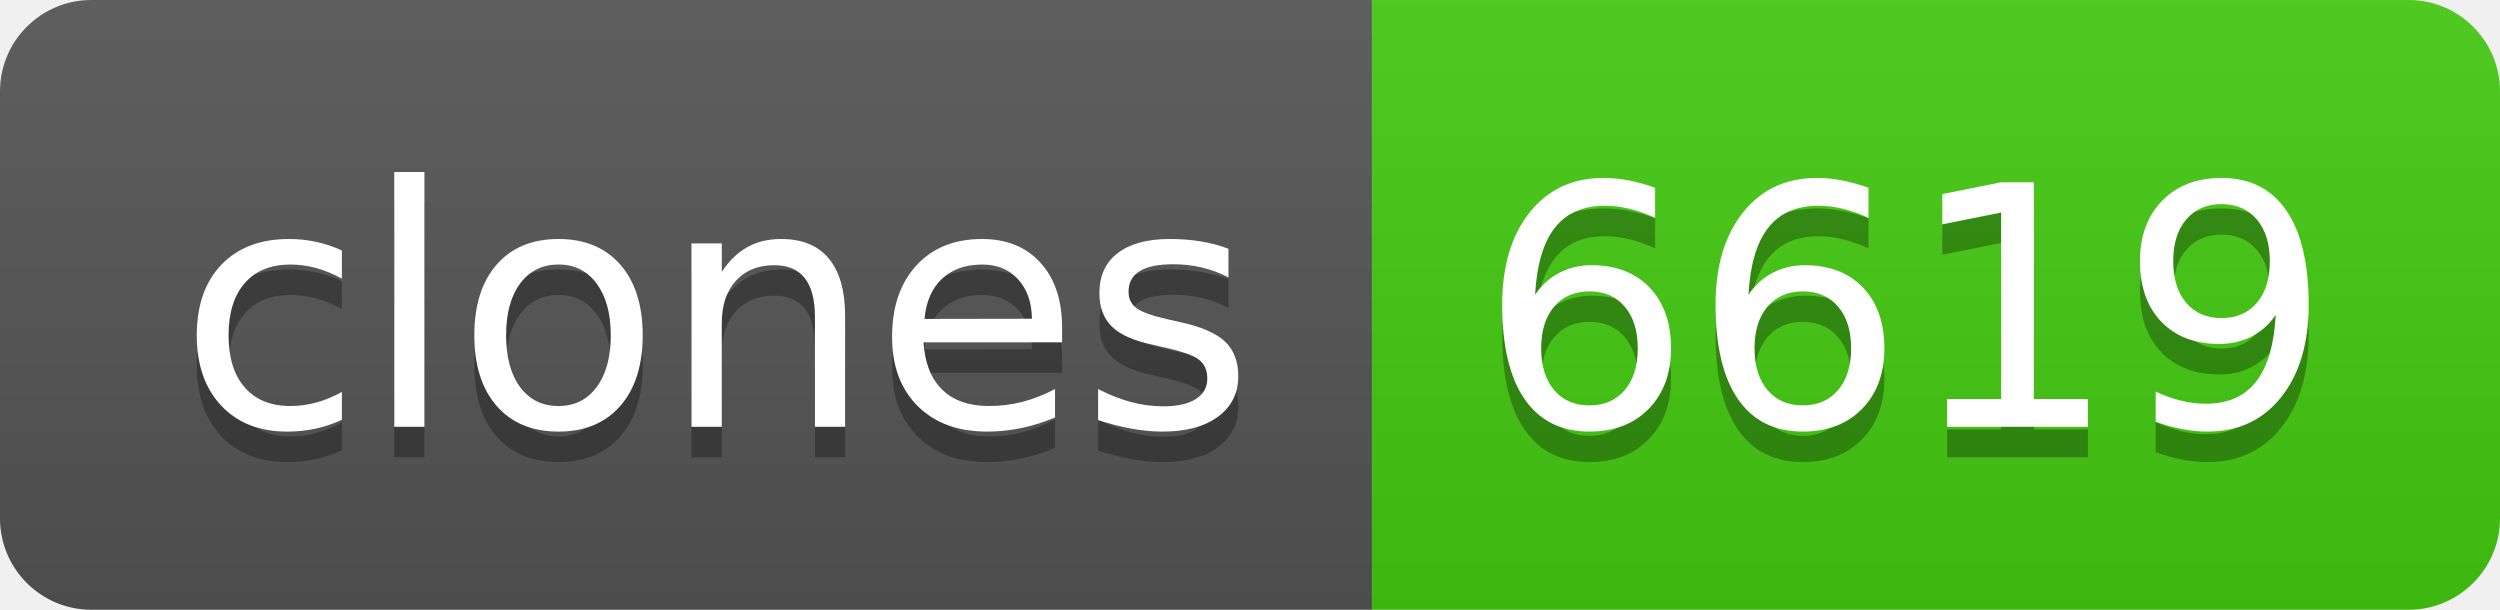
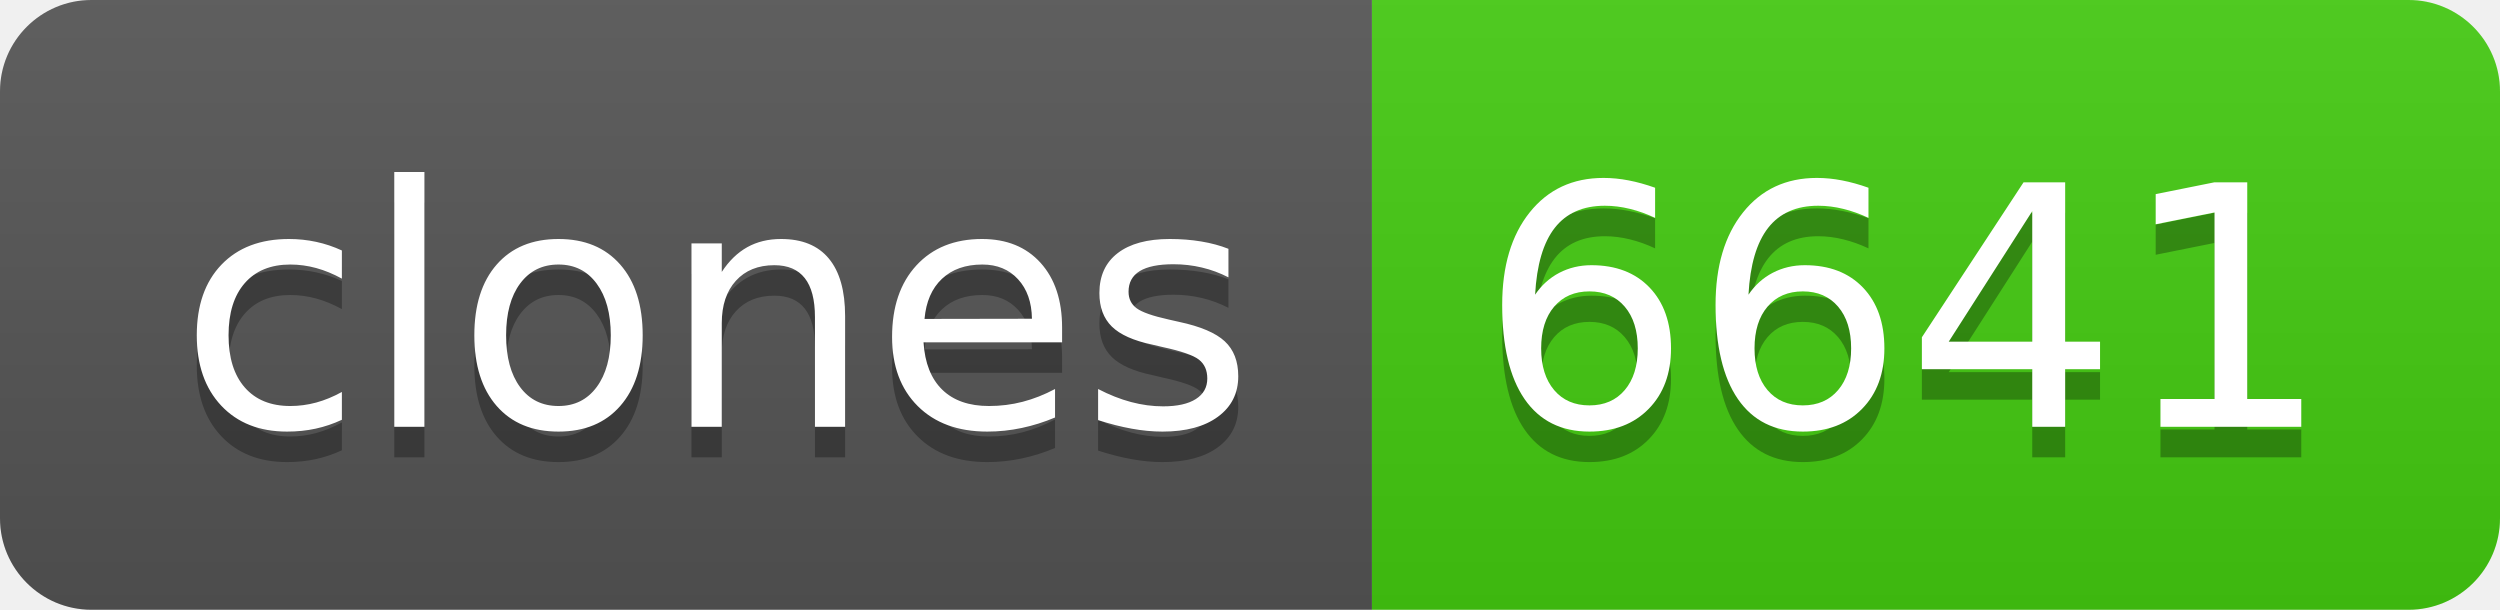
- <svg xmlns="http://www.w3.org/2000/svg" width="82" height="20" role="img" aria-label="clones: 6619">
+ <svg xmlns="http://www.w3.org/2000/svg" width="82" height="20" role="img" aria-label="clones: 6641">
  <linearGradient id="s" x2="0" y2="100%">
    <stop offset="0" stop-color="#bbb" stop-opacity=".1" />
    <stop offset="1" stop-opacity=".1" />
  </linearGradient>
  <clipPath id="r">
    <rect width="82" height="20" rx="3" fill="#fff" />
  </clipPath>
  <g clip-path="url(#r)">
    <rect width="45" height="20" fill="#555" />
    <rect x="45" width="37" height="20" fill="#4c1" />
    <rect width="82" height="20" fill="url(#s)" />
  </g>
  <g fill="#fff" text-anchor="middle" font-family="Verdana,Geneva,DejaVu Sans,sans-serif" text-rendering="geometricPrecision" font-size="110">
    <text aria-hidden="true" x="235" y="150" fill="#010101" fill-opacity=".3" transform="scale(.1)" textLength="350">clones</text>
    <text x="235" y="140" transform="scale(.1)" fill="#fff" textLength="350">clones</text>
-     <text aria-hidden="true" x="625" y="150" fill="#010101" fill-opacity=".3" transform="scale(.1)" textLength="270">6619</text>
-     <text x="625" y="140" transform="scale(.1)" fill="#fff" textLength="270">6619</text>
+     <text aria-hidden="true" x="625" y="150" fill="#010101" fill-opacity=".3" transform="scale(.1)" textLength="270">6641</text>
+     <text x="625" y="140" transform="scale(.1)" fill="#fff" textLength="270">6641</text>
  </g>
</svg>
